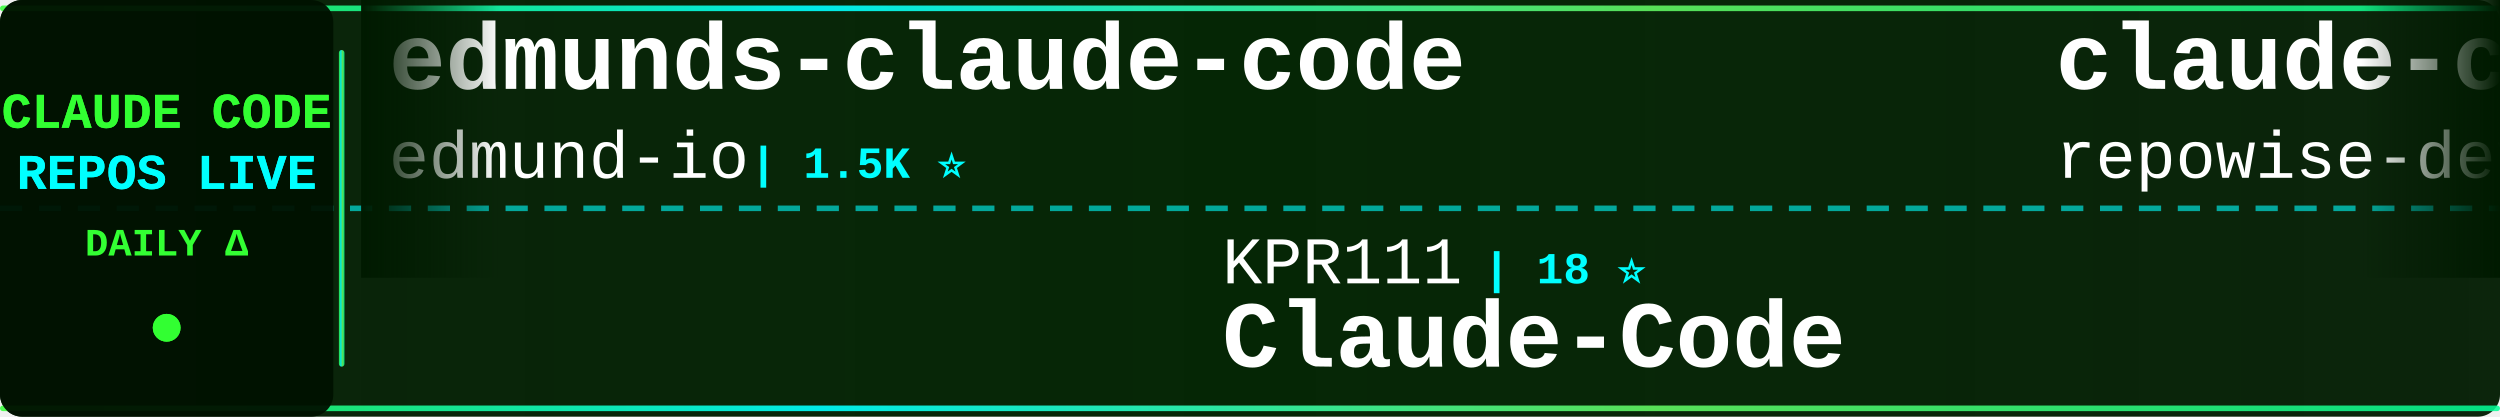
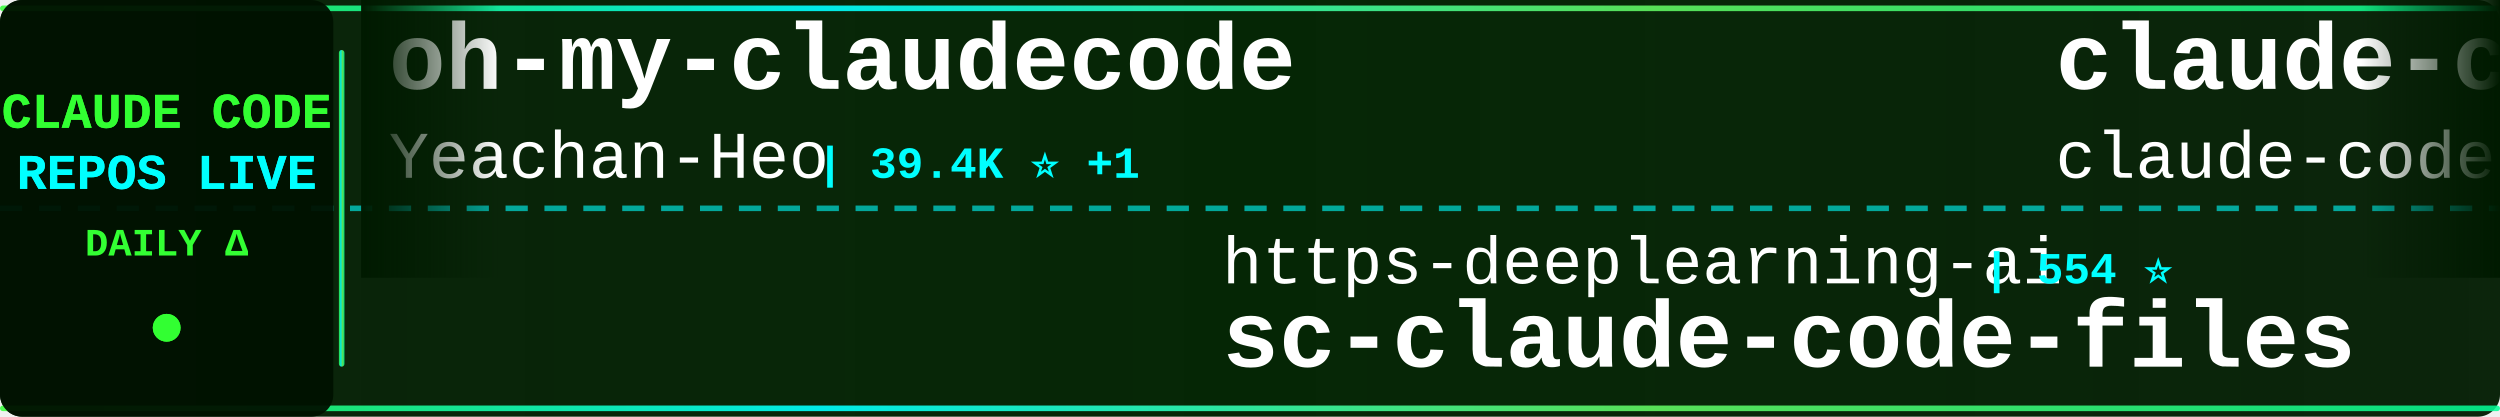
<svg xmlns="http://www.w3.org/2000/svg" width="900" height="150">
  <defs>
    <linearGradient id="tickerBg" x1="0%" y1="0%" x2="100%" y2="0%">
      <stop offset="0%" style="stop-color:#001a00;stop-opacity:0.95" />
      <stop offset="50%" style="stop-color:#002200;stop-opacity:0.98" />
      <stop offset="100%" style="stop-color:#001a00;stop-opacity:0.95" />
    </linearGradient>
    <linearGradient id="borderGrad" x1="0%" y1="0%" x2="100%" y2="0%">
      <stop offset="0%" style="stop-color:#33ff33;stop-opacity:0.85">
        <animate attributeName="stop-opacity" values="0.85;1;0.85" dur="2s" repeatCount="indefinite" />
      </stop>
      <stop offset="33%" style="stop-color:#00ffff;stop-opacity:0.9">
        <animate attributeName="stop-opacity" values="0.9;1;0.9" dur="2.2s" repeatCount="indefinite" />
      </stop>
      <stop offset="66%" style="stop-color:#66ff66;stop-opacity:0.85">
        <animate attributeName="stop-opacity" values="0.85;1;0.85" dur="1.8s" repeatCount="indefinite" />
      </stop>
      <stop offset="100%" style="stop-color:#00ff99;stop-opacity:0.85">
        <animate attributeName="stop-opacity" values="0.85;1;0.85" dur="2s" repeatCount="indefinite" />
      </stop>
    </linearGradient>
    <filter id="textGlow">
      <feGaussianBlur stdDeviation="0.1" result="coloredBlur" />
      <feMerge>
        <feMergeNode in="coloredBlur" />
        <feMergeNode in="SourceGraphic" />
      </feMerge>
    </filter>
    <filter id="metricGlow">
      <feGaussianBlur stdDeviation="0.2" result="coloredBlur" />
      <feMerge>
        <feMergeNode in="coloredBlur" />
        <feMergeNode in="SourceGraphic" />
      </feMerge>
    </filter>
    <linearGradient id="leftFade" x1="0%" y1="0%" x2="100%" y2="0%">
      <stop offset="0%" style="stop-color:#001a00;stop-opacity:1" />
      <stop offset="100%" style="stop-color:#001a00;stop-opacity:0" />
    </linearGradient>
    <linearGradient id="rightFade" x1="0%" y1="0%" x2="100%" y2="0%">
      <stop offset="0%" style="stop-color:#001a00;stop-opacity:0" />
      <stop offset="100%" style="stop-color:#001a00;stop-opacity:1" />
    </linearGradient>
  </defs>
  <rect width="900" height="150" fill="url(#tickerBg)" rx="8" />
  <rect x="0" y="2" width="900" height="2" fill="url(#borderGrad)" rx="1" />
  <rect x="0" y="146" width="900" height="2" fill="url(#borderGrad)" rx="1" />
  <line x1="0" y1="75" x2="900" y2="75" stroke="#00ffff" stroke-width="2" stroke-dasharray="8 6" opacity="0.6" />
  <rect x="0" y="0" width="120" height="150" fill="#001100" opacity="0.95" rx="8" />
  <text x="60" y="46" font-family="'Courier New', monospace" font-size="18" font-weight="bold" fill="#33ff33" text-anchor="middle" filter="url(#textGlow)">
    CLAUDE CODE
  </text>
  <text x="60" y="68" font-family="'Courier New', monospace" font-size="18" font-weight="bold" fill="#00ffff" text-anchor="middle" filter="url(#textGlow)">
    REPOS LIVE
  </text>
  <text x="60" y="92" font-family="'Courier New', monospace" font-size="14" font-weight="bold" fill="#33ff33" text-anchor="middle">
    DAILY Δ
  </text>
  <circle cx="60" cy="118" r="5" fill="#33ff33" filter="url(#metricGlow)">
    <animate attributeName="r" values="4;6;4" dur="1.5s" repeatCount="indefinite" />
    <animate attributeName="opacity" values="0.6;1;0.6" dur="1.5s" repeatCount="indefinite" />
  </circle>
  <rect x="122" y="18" width="2" height="114" fill="url(#borderGrad)" rx="1" />
  <clipPath id="tickerClip">
    <rect x="130" y="0" width="770" height="150" />
  </clipPath>
  <g clip-path="url(#tickerClip)">
    <g id="tickerItems">
      <animateTransform attributeName="transform" attributeType="XML" type="translate" from="0 0" to="-3000 0" dur="54s" repeatCount="indefinite" />
      <g transform="translate(0, 0)">
-         <text x="140" y="32" font-family="'Courier New', monospace" font-size="34" font-weight="bold" fill="#ffffff">edmunds-claude-code</text>
-         <text x="140" y="64" font-family="'Courier New', monospace" font-size="24" font-weight="normal" fill="#ffffff" opacity="1.0">edmund-io</text>
-         <text x="270" y="64" font-family="'Courier New', monospace" font-size="16" font-weight="bold" fill="#00ffff"> | 1.5K ⭐</text>
+         <text x="140" y="32" font-family="'Courier New', monospace" font-size="34" font-weight="bold" fill="#ffffff">oh-my-claudecode</text>
+         <text x="140" y="64" font-family="'Courier New', monospace" font-size="24" font-weight="normal" fill="#ffffff" opacity="1.0">Yeachan-Heo</text>
+         <text x="294" y="64" font-family="'Courier New', monospace" font-size="16" font-weight="bold" fill="#00ffff"> | 39.4K ⭐ +1</text>
      </g>
      <g transform="translate(300, 0)">
+         <text x="140" y="102" font-family="'Courier New', monospace" font-size="24" font-weight="normal" fill="#ffffff" opacity="1.0">https-deeplearning-ai</text>
+         <text x="414" y="102" font-family="'Courier New', monospace" font-size="16" font-weight="bold" fill="#00ffff"> | 554 ⭐</text>
+         <text x="140" y="132" font-family="'Courier New', monospace" font-size="34" font-weight="bold" fill="#ffffff">sc-claude-code-files</text>
+       </g>
+       <g transform="translate(600, 0)">
+         <text x="140" y="32" font-family="'Courier New', monospace" font-size="34" font-weight="bold" fill="#ffffff">claude-code</text>
+         <text x="140" y="64" font-family="'Courier New', monospace" font-size="24" font-weight="normal" fill="#ffffff" opacity="1.0">claude-code-best</text>
+         <text x="354" y="64" font-family="'Courier New', monospace" font-size="16" font-weight="bold" fill="#00ffff"> | 22.7K ⭐ +5</text>
+       </g>
+       <g transform="translate(900, 0)">
+         <text x="140" y="102" font-family="'Courier New', monospace" font-size="24" font-weight="normal" fill="#ffffff" opacity="1.0">WorldFlowAI</text>
+         <text x="294" y="102" font-family="'Courier New', monospace" font-size="16" font-weight="bold" fill="#00ffff"> | 3.6K ⭐ +4</text>
+         <text x="140" y="132" font-family="'Courier New', monospace" font-size="34" font-weight="bold" fill="#ffffff">everything-claude-code</text>
+       </g>
+       <g transform="translate(1200, 0)">
+         <text x="140" y="32" font-family="'Courier New', monospace" font-size="34" font-weight="bold" fill="#ffffff">Auto-claude-code-researc...</text>
+         <text x="140" y="64" font-family="'Courier New', monospace" font-size="24" font-weight="normal" fill="#ffffff" opacity="1.0">wanshuiyin</text>
+         <text x="282" y="64" font-family="'Courier New', monospace" font-size="16" font-weight="bold" fill="#00ffff"> | 16.7K ⭐ +4</text>
+       </g>
+       <g transform="translate(1500, 0)">
        <text x="140" y="102" font-family="'Courier New', monospace" font-size="24" font-weight="normal" fill="#ffffff" opacity="1.0">KPR111</text>
        <text x="234" y="102" font-family="'Courier New', monospace" font-size="16" font-weight="bold" fill="#00ffff"> | 18 ⭐</text>
        <text x="140" y="132" font-family="'Courier New', monospace" font-size="34" font-weight="bold" fill="#ffffff">Claude-Code</text>
      </g>
-       <g transform="translate(600, 0)">
-         <text x="140" y="32" font-family="'Courier New', monospace" font-size="34" font-weight="bold" fill="#ffffff">claude-code-prompts</text>
-         <text x="140" y="64" font-family="'Courier New', monospace" font-size="24" font-weight="normal" fill="#ffffff" opacity="1.0">repowise-dev</text>
-         <text x="306" y="64" font-family="'Courier New', monospace" font-size="16" font-weight="bold" fill="#00ffff"> | 1.2K ⭐</text>
-       </g>
-       <g transform="translate(900, 0)">
-         <text x="140" y="102" font-family="'Courier New', monospace" font-size="24" font-weight="normal" fill="#ffffff" opacity="1.0">jarmuine</text>
-         <text x="258" y="102" font-family="'Courier New', monospace" font-size="16" font-weight="bold" fill="#00ffff"> | 2.3K ⭐</text>
-         <text x="140" y="132" font-family="'Courier New', monospace" font-size="34" font-weight="bold" fill="#ffffff">claude-code</text>
-       </g>
-       <g transform="translate(1200, 0)">
+       <g transform="translate(1800, 0)">
        <text x="140" y="32" font-family="'Courier New', monospace" font-size="34" font-weight="bold" fill="#ffffff">claude-code</text>
-         <text x="140" y="64" font-family="'Courier New', monospace" font-size="24" font-weight="normal" fill="#ffffff" opacity="1.0">VineeTagarwaL-code</text>
-         <text x="378" y="64" font-family="'Courier New', monospace" font-size="16" font-weight="bold" fill="#00ffff"> | 272 ⭐ -1</text>
-       </g>
-       <g transform="translate(1500, 0)">
-         <text x="140" y="102" font-family="'Courier New', monospace" font-size="24" font-weight="normal" fill="#ffffff" opacity="1.0">digitalsamba</text>
-         <text x="306" y="102" font-family="'Courier New', monospace" font-size="16" font-weight="bold" fill="#00ffff"> | 2.1K ⭐ +2</text>
-         <text x="140" y="132" font-family="'Courier New', monospace" font-size="34" font-weight="bold" fill="#ffffff">claude-code-video-toolki...</text>
-       </g>
-       <g transform="translate(1800, 0)">
-         <text x="140" y="32" font-family="'Courier New', monospace" font-size="34" font-weight="bold" fill="#ffffff">claude-code-webui</text>
-         <text x="140" y="64" font-family="'Courier New', monospace" font-size="24" font-weight="normal" fill="#ffffff" opacity="1.0">sugyan</text>
-         <text x="234" y="64" font-family="'Courier New', monospace" font-size="16" font-weight="bold" fill="#00ffff"> | 1.1K ⭐</text>
+         <text x="140" y="64" font-family="'Courier New', monospace" font-size="24" font-weight="normal" fill="#ffffff" opacity="1.0">lowcortisolprogrammer</text>
+         <text x="414" y="64" font-family="'Courier New', monospace" font-size="16" font-weight="bold" fill="#00ffff"> | 171 ⭐</text>
      </g>
      <g transform="translate(2100, 0)">
-         <text x="140" y="102" font-family="'Courier New', monospace" font-size="24" font-weight="normal" fill="#ffffff" opacity="1.0">codeaashu</text>
-         <text x="270" y="102" font-family="'Courier New', monospace" font-size="16" font-weight="bold" fill="#00ffff"> | 3.4K ⭐</text>
-         <text x="140" y="132" font-family="'Courier New', monospace" font-size="34" font-weight="bold" fill="#ffffff">claude-code</text>
+         <text x="140" y="102" font-family="'Courier New', monospace" font-size="24" font-weight="normal" fill="#ffffff" opacity="1.0">zebbern</text>
+         <text x="246" y="102" font-family="'Courier New', monospace" font-size="16" font-weight="bold" fill="#00ffff"> | 4.6K ⭐ +1</text>
+         <text x="140" y="132" font-family="'Courier New', monospace" font-size="34" font-weight="bold" fill="#ffffff">claude-code-guide</text>
      </g>
      <g transform="translate(2400, 0)">
-         <text x="140" y="32" font-family="'Courier New', monospace" font-size="34" font-weight="bold" fill="#ffffff">claude-code-engineering</text>
-         <text x="140" y="64" font-family="'Courier New', monospace" font-size="24" font-weight="normal" fill="#ffffff" opacity="1.0">huangjia2019</text>
-         <text x="306" y="64" font-family="'Courier New', monospace" font-size="16" font-weight="bold" fill="#00ffff"> | 1.1K ⭐</text>
+         <text x="140" y="32" font-family="'Courier New', monospace" font-size="34" font-weight="bold" fill="#ffffff">claude_code_src</text>
+         <text x="140" y="64" font-family="'Courier New', monospace" font-size="24" font-weight="normal" fill="#ffffff" opacity="1.0">ponponon</text>
+         <text x="258" y="64" font-family="'Courier New', monospace" font-size="16" font-weight="bold" fill="#00ffff"> | 2.3K ⭐</text>
      </g>
      <g transform="translate(2700, 0)">
-         <text x="140" y="102" font-family="'Courier New', monospace" font-size="24" font-weight="normal" fill="#ffffff" opacity="1.0">oboard</text>
-         <text x="234" y="102" font-family="'Courier New', monospace" font-size="16" font-weight="bold" fill="#00ffff"> | 3.3K ⭐</text>
-         <text x="140" y="132" font-family="'Courier New', monospace" font-size="34" font-weight="bold" fill="#ffffff">claude-code-rev</text>
+         <text x="140" y="102" font-family="'Courier New', monospace" font-size="24" font-weight="normal" fill="#ffffff" opacity="1.0">JrCx7scC</text>
+         <text x="258" y="102" font-family="'Courier New', monospace" font-size="16" font-weight="bold" fill="#00ffff"> | 376 ⭐</text>
+         <text x="140" y="132" font-family="'Courier New', monospace" font-size="34" font-weight="bold" fill="#ffffff">claude-code-source</text>
      </g>
      <g transform="translate(3000, 0)">
-         <text x="140" y="32" font-family="'Courier New', monospace" font-size="34" font-weight="bold" fill="#ffffff">edmunds-claude-code</text>
-         <text x="140" y="64" font-family="'Courier New', monospace" font-size="24" font-weight="normal" fill="#ffffff" opacity="1.0">edmund-io</text>
-         <text x="270" y="64" font-family="'Courier New', monospace" font-size="16" font-weight="bold" fill="#00ffff"> | 1.5K ⭐</text>
+         <text x="140" y="32" font-family="'Courier New', monospace" font-size="34" font-weight="bold" fill="#ffffff">oh-my-claudecode</text>
+         <text x="140" y="64" font-family="'Courier New', monospace" font-size="24" font-weight="normal" fill="#ffffff" opacity="1.0">Yeachan-Heo</text>
+         <text x="294" y="64" font-family="'Courier New', monospace" font-size="16" font-weight="bold" fill="#00ffff"> | 39.4K ⭐ +1</text>
      </g>
      <g transform="translate(3300, 0)">
-         <text x="140" y="102" font-family="'Courier New', monospace" font-size="24" font-weight="normal" fill="#ffffff" opacity="1.0">KPR111</text>
-         <text x="234" y="102" font-family="'Courier New', monospace" font-size="16" font-weight="bold" fill="#00ffff"> | 18 ⭐</text>
-         <text x="140" y="132" font-family="'Courier New', monospace" font-size="34" font-weight="bold" fill="#ffffff">Claude-Code</text>
+         <text x="140" y="102" font-family="'Courier New', monospace" font-size="24" font-weight="normal" fill="#ffffff" opacity="1.0">https-deeplearning-ai</text>
+         <text x="414" y="102" font-family="'Courier New', monospace" font-size="16" font-weight="bold" fill="#00ffff"> | 554 ⭐</text>
+         <text x="140" y="132" font-family="'Courier New', monospace" font-size="34" font-weight="bold" fill="#ffffff">sc-claude-code-files</text>
      </g>
      <g transform="translate(3600, 0)">
-         <text x="140" y="32" font-family="'Courier New', monospace" font-size="34" font-weight="bold" fill="#ffffff">claude-code-prompts</text>
-         <text x="140" y="64" font-family="'Courier New', monospace" font-size="24" font-weight="normal" fill="#ffffff" opacity="1.0">repowise-dev</text>
-         <text x="306" y="64" font-family="'Courier New', monospace" font-size="16" font-weight="bold" fill="#00ffff"> | 1.2K ⭐</text>
+         <text x="140" y="32" font-family="'Courier New', monospace" font-size="34" font-weight="bold" fill="#ffffff">claude-code</text>
+         <text x="140" y="64" font-family="'Courier New', monospace" font-size="24" font-weight="normal" fill="#ffffff" opacity="1.0">claude-code-best</text>
+         <text x="354" y="64" font-family="'Courier New', monospace" font-size="16" font-weight="bold" fill="#00ffff"> | 22.7K ⭐ +5</text>
      </g>
      <g transform="translate(3900, 0)">
-         <text x="140" y="102" font-family="'Courier New', monospace" font-size="24" font-weight="normal" fill="#ffffff" opacity="1.0">jarmuine</text>
-         <text x="258" y="102" font-family="'Courier New', monospace" font-size="16" font-weight="bold" fill="#00ffff"> | 2.3K ⭐</text>
-         <text x="140" y="132" font-family="'Courier New', monospace" font-size="34" font-weight="bold" fill="#ffffff">claude-code</text>
+         <text x="140" y="102" font-family="'Courier New', monospace" font-size="24" font-weight="normal" fill="#ffffff" opacity="1.0">WorldFlowAI</text>
+         <text x="294" y="102" font-family="'Courier New', monospace" font-size="16" font-weight="bold" fill="#00ffff"> | 3.6K ⭐ +4</text>
+         <text x="140" y="132" font-family="'Courier New', monospace" font-size="34" font-weight="bold" fill="#ffffff">everything-claude-code</text>
      </g>
    </g>
  </g>
  <rect x="130" y="0" width="50" height="100" fill="url(#leftFade)" />
  <rect x="850" y="0" width="50" height="100" fill="url(#rightFade)" />
</svg>
